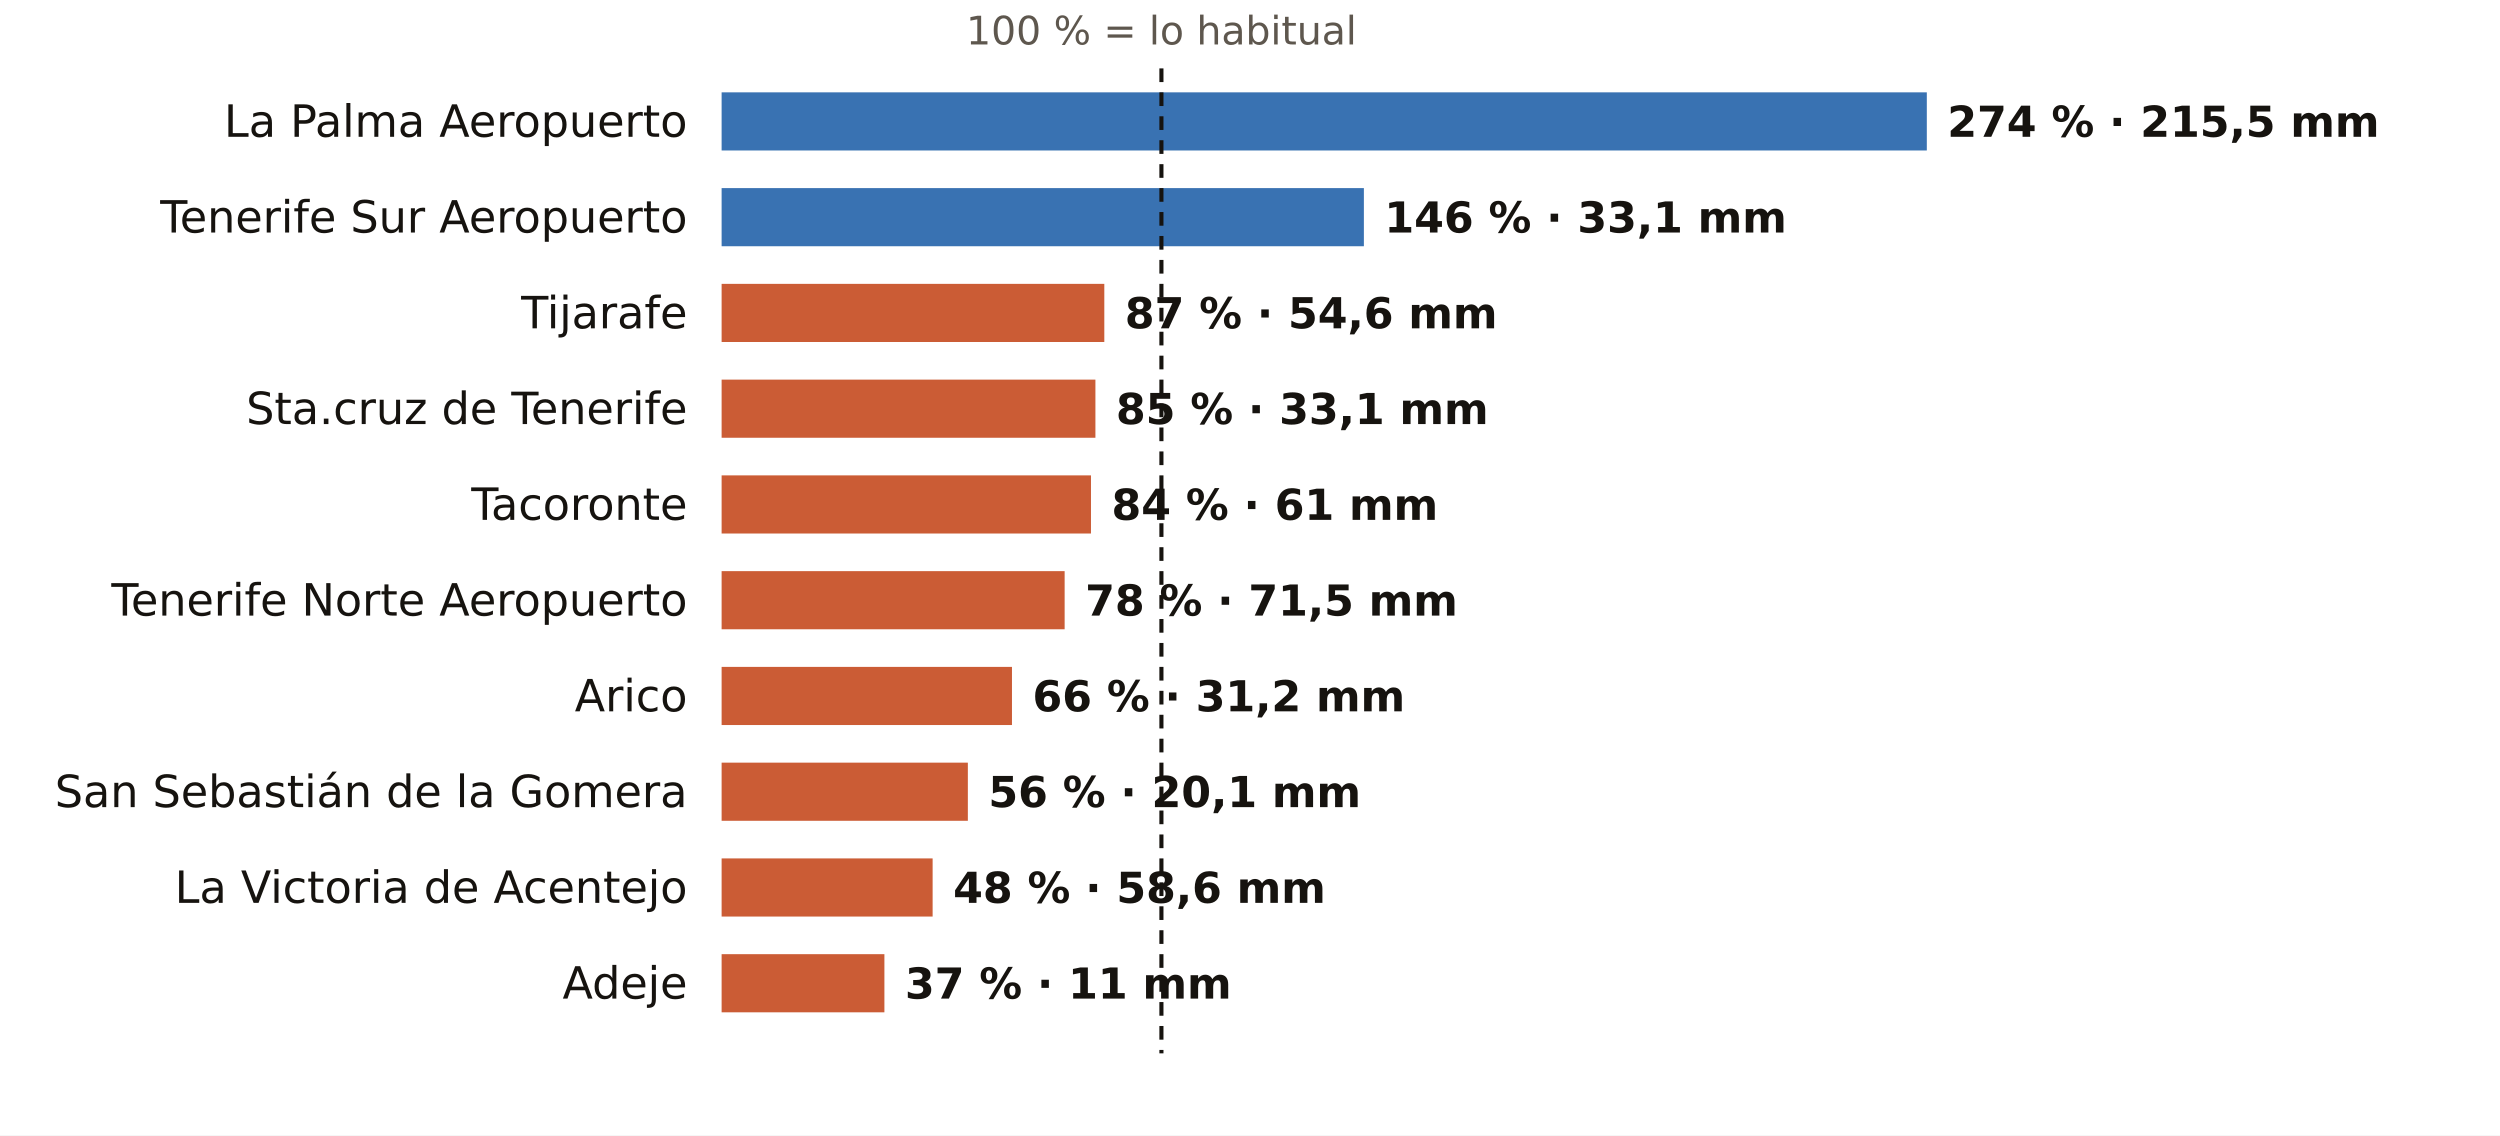
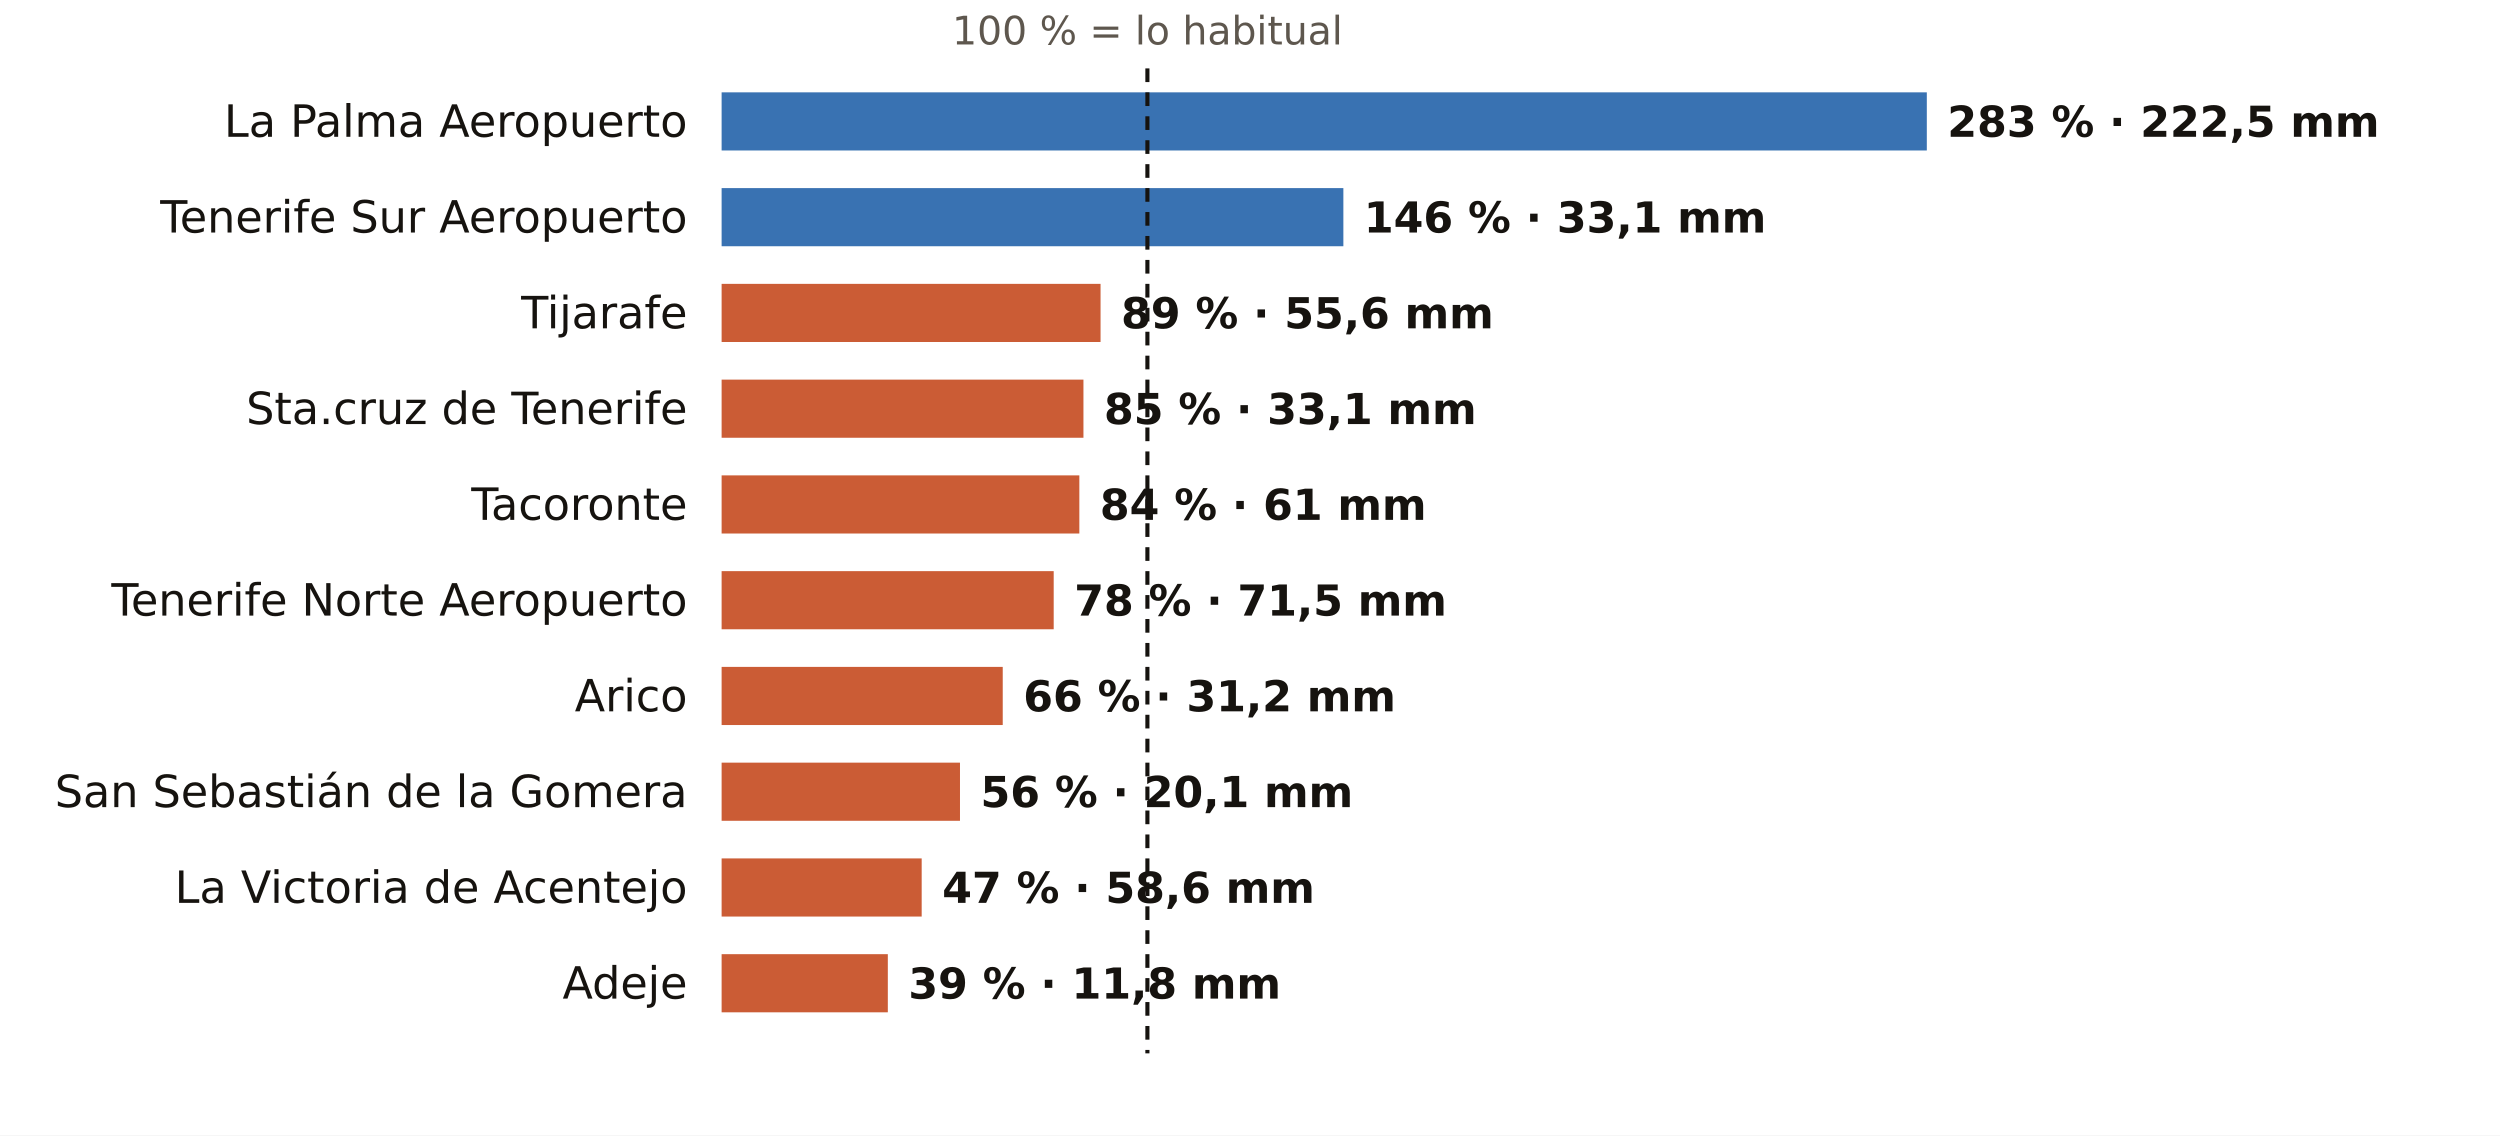
<svg xmlns="http://www.w3.org/2000/svg" viewBox="0 0 731 332" width="731" height="332" role="img" aria-label="El otoño en los pluviómetros de AEMET de Santa Cruz de Tenerife: % de lo habitual">
  <rect width="731" height="332" fill="#FFFFFF" />
-   <text x="339.6" y="13.0" font-size="11.5" fill="#5E574E" text-anchor="middle" font-weight="400" font-family="Public Sans, DejaVu Sans, Arial, sans-serif">100 % = lo habitual</text>
+   <text x="335.5" y="13.0" font-size="11.5" fill="#5E574E" text-anchor="middle" font-weight="400" font-family="Public Sans, DejaVu Sans, Arial, sans-serif">100 % = lo habitual</text>
  <text x="201.0" y="40.0" font-size="13" fill="#16130F" text-anchor="end" font-weight="500" font-family="Public Sans, DejaVu Sans, Arial, sans-serif">La Palma Aeropuerto</text>
  <rect x="211" y="27" width="352.4" height="17" fill="#1F5FA8" opacity="0.88" />
-   <text x="569.4" y="40.0" font-size="12.5" fill="#16130F" text-anchor="start" font-weight="600" font-family="Public Sans, DejaVu Sans, Arial, sans-serif">274 % · 215,5 mm</text>
+   <text x="569.4" y="40.0" font-size="12.5" fill="#16130F" text-anchor="start" font-weight="600" font-family="Public Sans, DejaVu Sans, Arial, sans-serif">283 % · 222,5 mm</text>
  <text x="201.0" y="68.0" font-size="13" fill="#16130F" text-anchor="end" font-weight="500" font-family="Public Sans, DejaVu Sans, Arial, sans-serif">Tenerife Sur Aeropuerto</text>
-   <rect x="211" y="55" width="187.8" height="17" fill="#1F5FA8" opacity="0.88" />
-   <text x="404.8" y="68.0" font-size="12.5" fill="#16130F" text-anchor="start" font-weight="600" font-family="Public Sans, DejaVu Sans, Arial, sans-serif">146 % · 33,1 mm</text>
+   <rect x="211" y="55" width="181.8" height="17" fill="#1F5FA8" opacity="0.88" />
+   <text x="398.8" y="68.0" font-size="12.5" fill="#16130F" text-anchor="start" font-weight="600" font-family="Public Sans, DejaVu Sans, Arial, sans-serif">146 % · 33,1 mm</text>
  <text x="201.0" y="96.0" font-size="13" fill="#16130F" text-anchor="end" font-weight="500" font-family="Public Sans, DejaVu Sans, Arial, sans-serif">Tijarafe</text>
-   <rect x="211" y="83" width="111.9" height="17" fill="#C4461A" opacity="0.88" />
-   <text x="328.9" y="96.0" font-size="12.5" fill="#16130F" text-anchor="start" font-weight="600" font-family="Public Sans, DejaVu Sans, Arial, sans-serif">87 % · 54,6 mm</text>
+   <rect x="211" y="83" width="110.8" height="17" fill="#C4461A" opacity="0.88" />
+   <text x="327.8" y="96.0" font-size="12.5" fill="#16130F" text-anchor="start" font-weight="600" font-family="Public Sans, DejaVu Sans, Arial, sans-serif">89 % · 55,6 mm</text>
  <text x="201.0" y="124.0" font-size="13" fill="#16130F" text-anchor="end" font-weight="500" font-family="Public Sans, DejaVu Sans, Arial, sans-serif">Sta.cruz de Tenerife</text>
-   <rect x="211" y="111" width="109.3" height="17" fill="#C4461A" opacity="0.88" />
-   <text x="326.3" y="124.0" font-size="12.5" fill="#16130F" text-anchor="start" font-weight="600" font-family="Public Sans, DejaVu Sans, Arial, sans-serif">85 % · 33,1 mm</text>
+   <rect x="211" y="111" width="105.8" height="17" fill="#C4461A" opacity="0.88" />
+   <text x="322.8" y="124.0" font-size="12.5" fill="#16130F" text-anchor="start" font-weight="600" font-family="Public Sans, DejaVu Sans, Arial, sans-serif">85 % · 33,1 mm</text>
  <text x="201.0" y="152.0" font-size="13" fill="#16130F" text-anchor="end" font-weight="500" font-family="Public Sans, DejaVu Sans, Arial, sans-serif">Tacoronte</text>
-   <rect x="211" y="139" width="108.0" height="17" fill="#C4461A" opacity="0.88" />
-   <text x="325.0" y="152.0" font-size="12.5" fill="#16130F" text-anchor="start" font-weight="600" font-family="Public Sans, DejaVu Sans, Arial, sans-serif">84 % · 61 mm</text>
+   <rect x="211" y="139" width="104.6" height="17" fill="#C4461A" opacity="0.88" />
+   <text x="321.6" y="152.0" font-size="12.5" fill="#16130F" text-anchor="start" font-weight="600" font-family="Public Sans, DejaVu Sans, Arial, sans-serif">84 % · 61 mm</text>
  <text x="201.0" y="180.0" font-size="13" fill="#16130F" text-anchor="end" font-weight="500" font-family="Public Sans, DejaVu Sans, Arial, sans-serif">Tenerife Norte Aeropuerto</text>
-   <rect x="211" y="167" width="100.3" height="17" fill="#C4461A" opacity="0.88" />
-   <text x="317.3" y="180.0" font-size="12.5" fill="#16130F" text-anchor="start" font-weight="600" font-family="Public Sans, DejaVu Sans, Arial, sans-serif">78 % · 71,5 mm</text>
+   <rect x="211" y="167" width="97.1" height="17" fill="#C4461A" opacity="0.88" />
+   <text x="314.1" y="180.0" font-size="12.5" fill="#16130F" text-anchor="start" font-weight="600" font-family="Public Sans, DejaVu Sans, Arial, sans-serif">78 % · 71,5 mm</text>
  <text x="201.0" y="208.0" font-size="13" fill="#16130F" text-anchor="end" font-weight="500" font-family="Public Sans, DejaVu Sans, Arial, sans-serif">Arico</text>
-   <rect x="211" y="195" width="84.9" height="17" fill="#C4461A" opacity="0.88" />
-   <text x="301.9" y="208.0" font-size="12.5" fill="#16130F" text-anchor="start" font-weight="600" font-family="Public Sans, DejaVu Sans, Arial, sans-serif">66 % · 31,2 mm</text>
+   <rect x="211" y="195" width="82.2" height="17" fill="#C4461A" opacity="0.88" />
+   <text x="299.2" y="208.0" font-size="12.5" fill="#16130F" text-anchor="start" font-weight="600" font-family="Public Sans, DejaVu Sans, Arial, sans-serif">66 % · 31,2 mm</text>
  <text x="201.0" y="236.0" font-size="13" fill="#16130F" text-anchor="end" font-weight="500" font-family="Public Sans, DejaVu Sans, Arial, sans-serif">San Sebastián de la Gomera</text>
-   <rect x="211" y="223" width="72.0" height="17" fill="#C4461A" opacity="0.88" />
-   <text x="289.0" y="236.0" font-size="12.5" fill="#16130F" text-anchor="start" font-weight="600" font-family="Public Sans, DejaVu Sans, Arial, sans-serif">56 % · 20,1 mm</text>
+   <rect x="211" y="223" width="69.7" height="17" fill="#C4461A" opacity="0.88" />
+   <text x="286.7" y="236.0" font-size="12.5" fill="#16130F" text-anchor="start" font-weight="600" font-family="Public Sans, DejaVu Sans, Arial, sans-serif">56 % · 20,1 mm</text>
  <text x="201.0" y="264.0" font-size="13" fill="#16130F" text-anchor="end" font-weight="500" font-family="Public Sans, DejaVu Sans, Arial, sans-serif">La Victoria de Acentejo</text>
-   <rect x="211" y="251" width="61.7" height="17" fill="#C4461A" opacity="0.88" />
-   <text x="278.7" y="264.0" font-size="12.5" fill="#16130F" text-anchor="start" font-weight="600" font-family="Public Sans, DejaVu Sans, Arial, sans-serif">48 % · 58,6 mm</text>
+   <rect x="211" y="251" width="58.5" height="17" fill="#C4461A" opacity="0.88" />
+   <text x="275.5" y="264.0" font-size="12.5" fill="#16130F" text-anchor="start" font-weight="600" font-family="Public Sans, DejaVu Sans, Arial, sans-serif">47 % · 58,6 mm</text>
  <text x="201.0" y="292.0" font-size="13" fill="#16130F" text-anchor="end" font-weight="500" font-family="Public Sans, DejaVu Sans, Arial, sans-serif">Adeje</text>
-   <rect x="211" y="279" width="47.6" height="17" fill="#C4461A" opacity="0.88" />
-   <text x="264.6" y="292.0" font-size="12.5" fill="#16130F" text-anchor="start" font-weight="600" font-family="Public Sans, DejaVu Sans, Arial, sans-serif">37 % · 11 mm</text>
-   <line x1="339.6" x2="339.6" y1="20" y2="308" stroke="#16130F" stroke-width="1.2" stroke-dasharray="4 3" />
+   <rect x="211" y="279" width="48.6" height="17" fill="#C4461A" opacity="0.88" />
+   <text x="265.6" y="292.0" font-size="12.5" fill="#16130F" text-anchor="start" font-weight="600" font-family="Public Sans, DejaVu Sans, Arial, sans-serif">39 % · 11,8 mm</text>
+   <line x1="335.5" x2="335.5" y1="20" y2="308" stroke="#16130F" stroke-width="1.2" stroke-dasharray="4 3" />
</svg>
